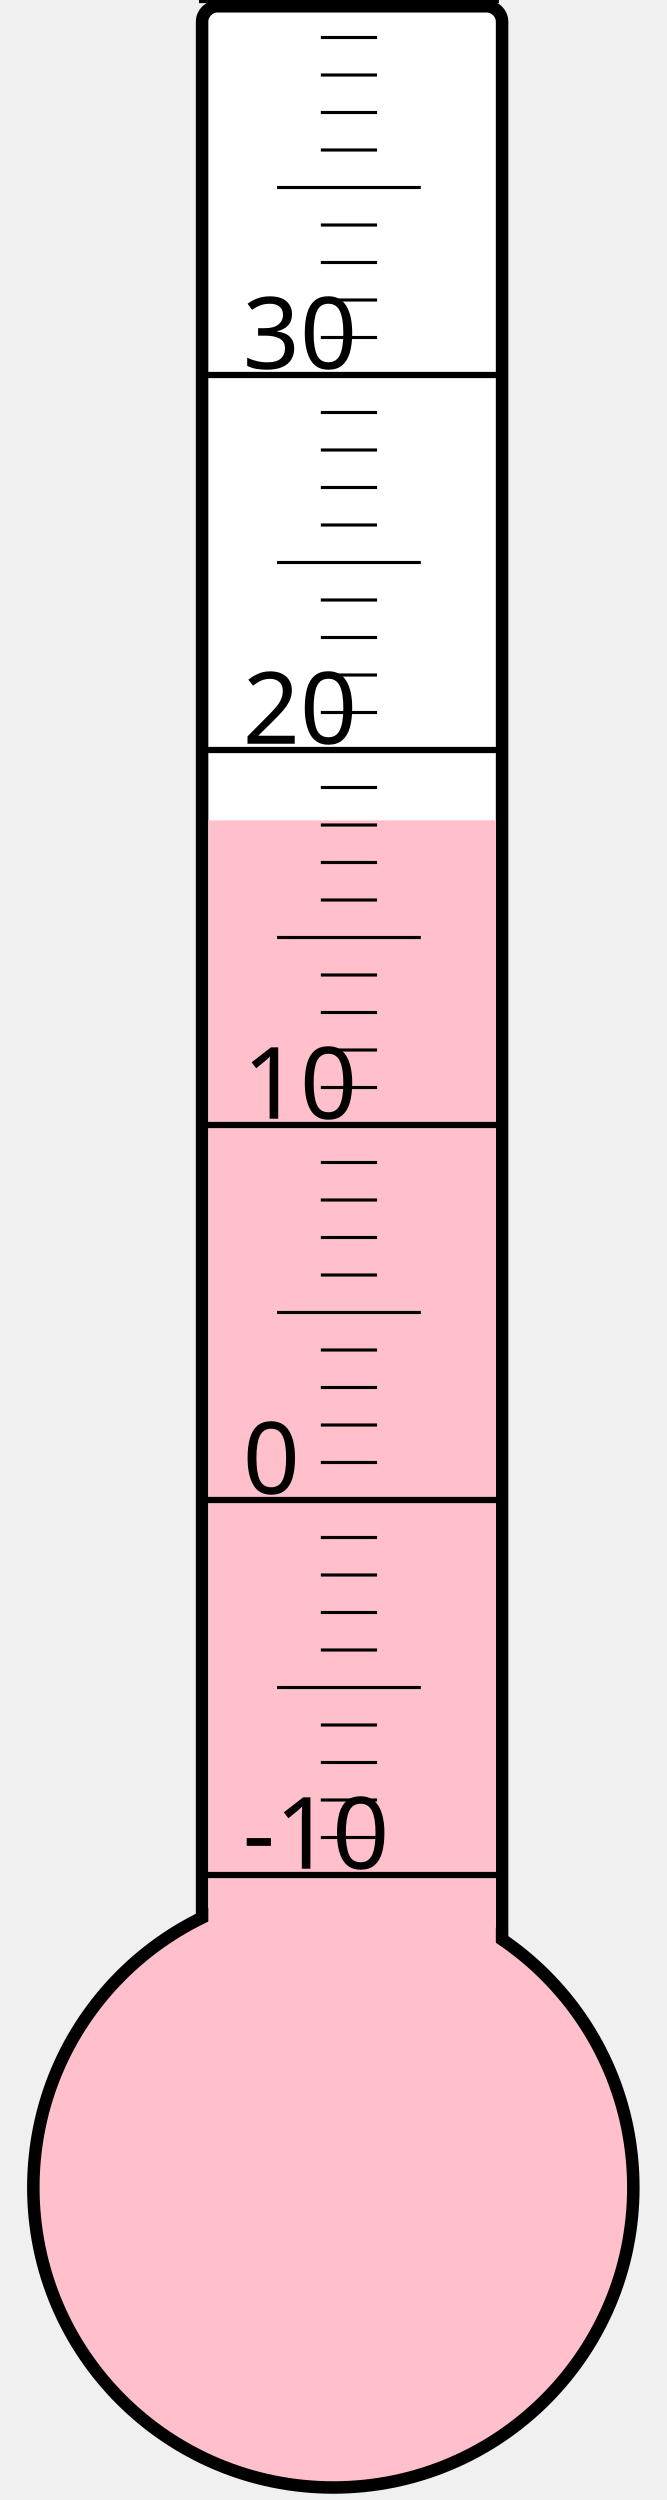
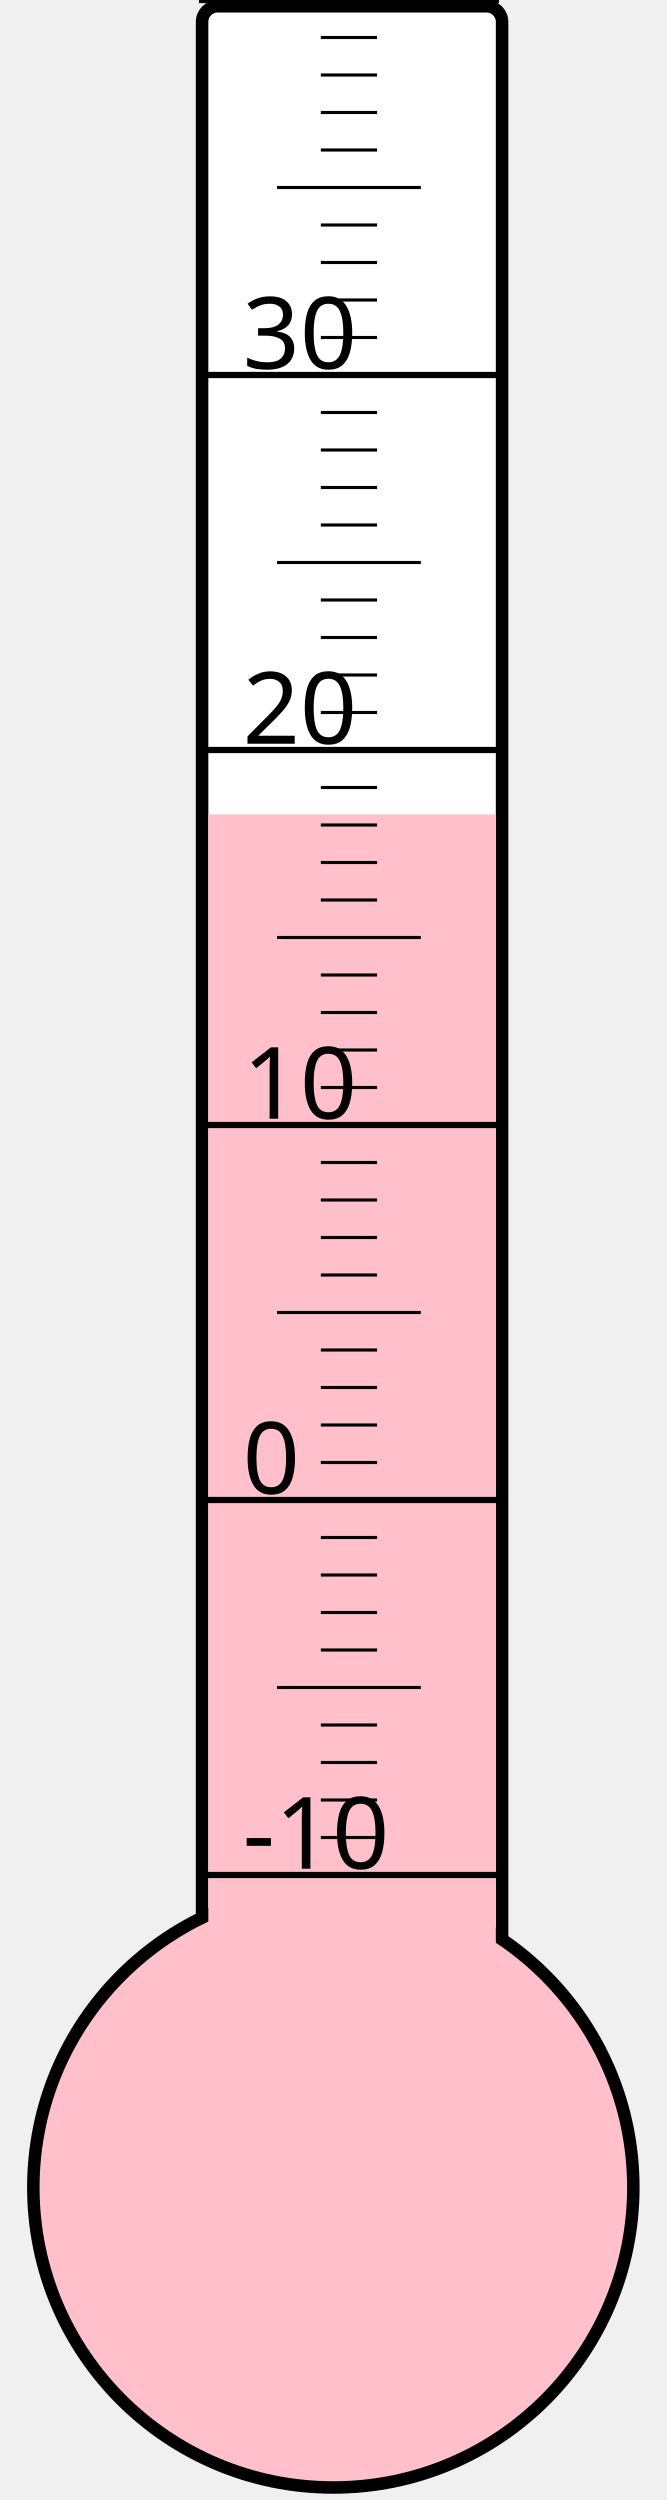
<svg xmlns="http://www.w3.org/2000/svg" width="40px" height="150px" viewBox="0 0 200 800">
  <rect width="200" height="800" x="0" y="0" style="fill: #ffffeb; fill-opacity: 0;" />
  <rect width="96" height="680" x="58" y="2" rx="5" ry="5" style="fill: white; fill-opacity: 1; stroke: black; stroke-width: 4;" />
  <circle cx="100" cy="700" r="96" style="fill: pink; stroke: black; stroke-width: 4;" />
-   <rect width="92" height="437.5" x="60" y="262.5" style="fill: pink; fill-opacity: 1; stroke-width: 0;" />
+   <rect width="92" height="439.375" x="60" y="260.625" style="fill: pink; fill-opacity: 1; stroke-width: 0;" />
  <text x="71" y="598" style="font-family: sans-serif; font-size: 24pt;">-10</text>
  <text x="71" y="478" style="font-family: sans-serif; font-size: 24pt;">0</text>
  <text x="71" y="358" style="font-family: sans-serif; font-size: 24pt;">10</text>
  <text x="71" y="238" style="font-family: sans-serif; font-size: 24pt;">20</text>
  <text x="71" y="118" style="font-family: sans-serif; font-size: 24pt;">30</text>
  <g style="stroke: black;">
    <line x1="57" y1="600" x2="153" y2="600" style="stroke-width: 2;" />
    <line x1="96" y1="588" x2="114" y2="588" style="stroke-width: 1;" />
    <line x1="96" y1="576" x2="114" y2="576" style="stroke-width: 1;" />
    <line x1="96" y1="564" x2="114" y2="564" style="stroke-width: 1;" />
    <line x1="96" y1="552" x2="114" y2="552" style="stroke-width: 1;" />
    <line x1="82" y1="540" x2="128" y2="540" style="stroke-width: 1;" />
    <line x1="96" y1="528" x2="114" y2="528" style="stroke-width: 1;" />
    <line x1="96" y1="516" x2="114" y2="516" style="stroke-width: 1;" />
    <line x1="96" y1="504" x2="114" y2="504" style="stroke-width: 1;" />
    <line x1="96" y1="492" x2="114" y2="492" style="stroke-width: 1;" />
    <line x1="57" y1="480" x2="153" y2="480" style="stroke-width: 2;" />
    <line x1="96" y1="468" x2="114" y2="468" style="stroke-width: 1;" />
    <line x1="96" y1="456" x2="114" y2="456" style="stroke-width: 1;" />
    <line x1="96" y1="444" x2="114" y2="444" style="stroke-width: 1;" />
    <line x1="96" y1="432" x2="114" y2="432" style="stroke-width: 1;" />
    <line x1="82" y1="420" x2="128" y2="420" style="stroke-width: 1;" />
    <line x1="96" y1="408" x2="114" y2="408" style="stroke-width: 1;" />
    <line x1="96" y1="396" x2="114" y2="396" style="stroke-width: 1;" />
    <line x1="96" y1="384" x2="114" y2="384" style="stroke-width: 1;" />
    <line x1="96" y1="372" x2="114" y2="372" style="stroke-width: 1;" />
    <line x1="57" y1="360" x2="153" y2="360" style="stroke-width: 2;" />
    <line x1="96" y1="348" x2="114" y2="348" style="stroke-width: 1;" />
    <line x1="96" y1="336" x2="114" y2="336" style="stroke-width: 1;" />
    <line x1="96" y1="324" x2="114" y2="324" style="stroke-width: 1;" />
    <line x1="96" y1="312" x2="114" y2="312" style="stroke-width: 1;" />
    <line x1="82" y1="300" x2="128" y2="300" style="stroke-width: 1;" />
    <line x1="96" y1="288" x2="114" y2="288" style="stroke-width: 1;" />
    <line x1="96" y1="276" x2="114" y2="276" style="stroke-width: 1;" />
    <line x1="96" y1="264" x2="114" y2="264" style="stroke-width: 1;" />
    <line x1="96" y1="252" x2="114" y2="252" style="stroke-width: 1;" />
    <line x1="57" y1="240" x2="153" y2="240" style="stroke-width: 2;" />
    <line x1="96" y1="228" x2="114" y2="228" style="stroke-width: 1;" />
    <line x1="96" y1="216" x2="114" y2="216" style="stroke-width: 1;" />
    <line x1="96" y1="204" x2="114" y2="204" style="stroke-width: 1;" />
    <line x1="96" y1="192" x2="114" y2="192" style="stroke-width: 1;" />
    <line x1="82" y1="180" x2="128" y2="180" style="stroke-width: 1;" />
    <line x1="96" y1="168" x2="114" y2="168" style="stroke-width: 1;" />
    <line x1="96" y1="156" x2="114" y2="156" style="stroke-width: 1;" />
    <line x1="96" y1="144" x2="114" y2="144" style="stroke-width: 1;" />
    <line x1="96" y1="132" x2="114" y2="132" style="stroke-width: 1;" />
    <line x1="57" y1="120" x2="153" y2="120" style="stroke-width: 2;" />
    <line x1="96" y1="108" x2="114" y2="108" style="stroke-width: 1;" />
    <line x1="96" y1="96" x2="114" y2="96" style="stroke-width: 1;" />
    <line x1="96" y1="84" x2="114" y2="84" style="stroke-width: 1;" />
    <line x1="96" y1="72" x2="114" y2="72" style="stroke-width: 1;" />
    <line x1="82" y1="60" x2="128" y2="60" style="stroke-width: 1;" />
    <line x1="96" y1="48" x2="114" y2="48" style="stroke-width: 1;" />
    <line x1="96" y1="36" x2="114" y2="36" style="stroke-width: 1;" />
    <line x1="96" y1="24" x2="114" y2="24" style="stroke-width: 1;" />
    <line x1="96" y1="12" x2="114" y2="12" style="stroke-width: 1;" />
    <line x1="57" y1="0" x2="153" y2="0" style="stroke-width: 2;" />
  </g>
</svg>
